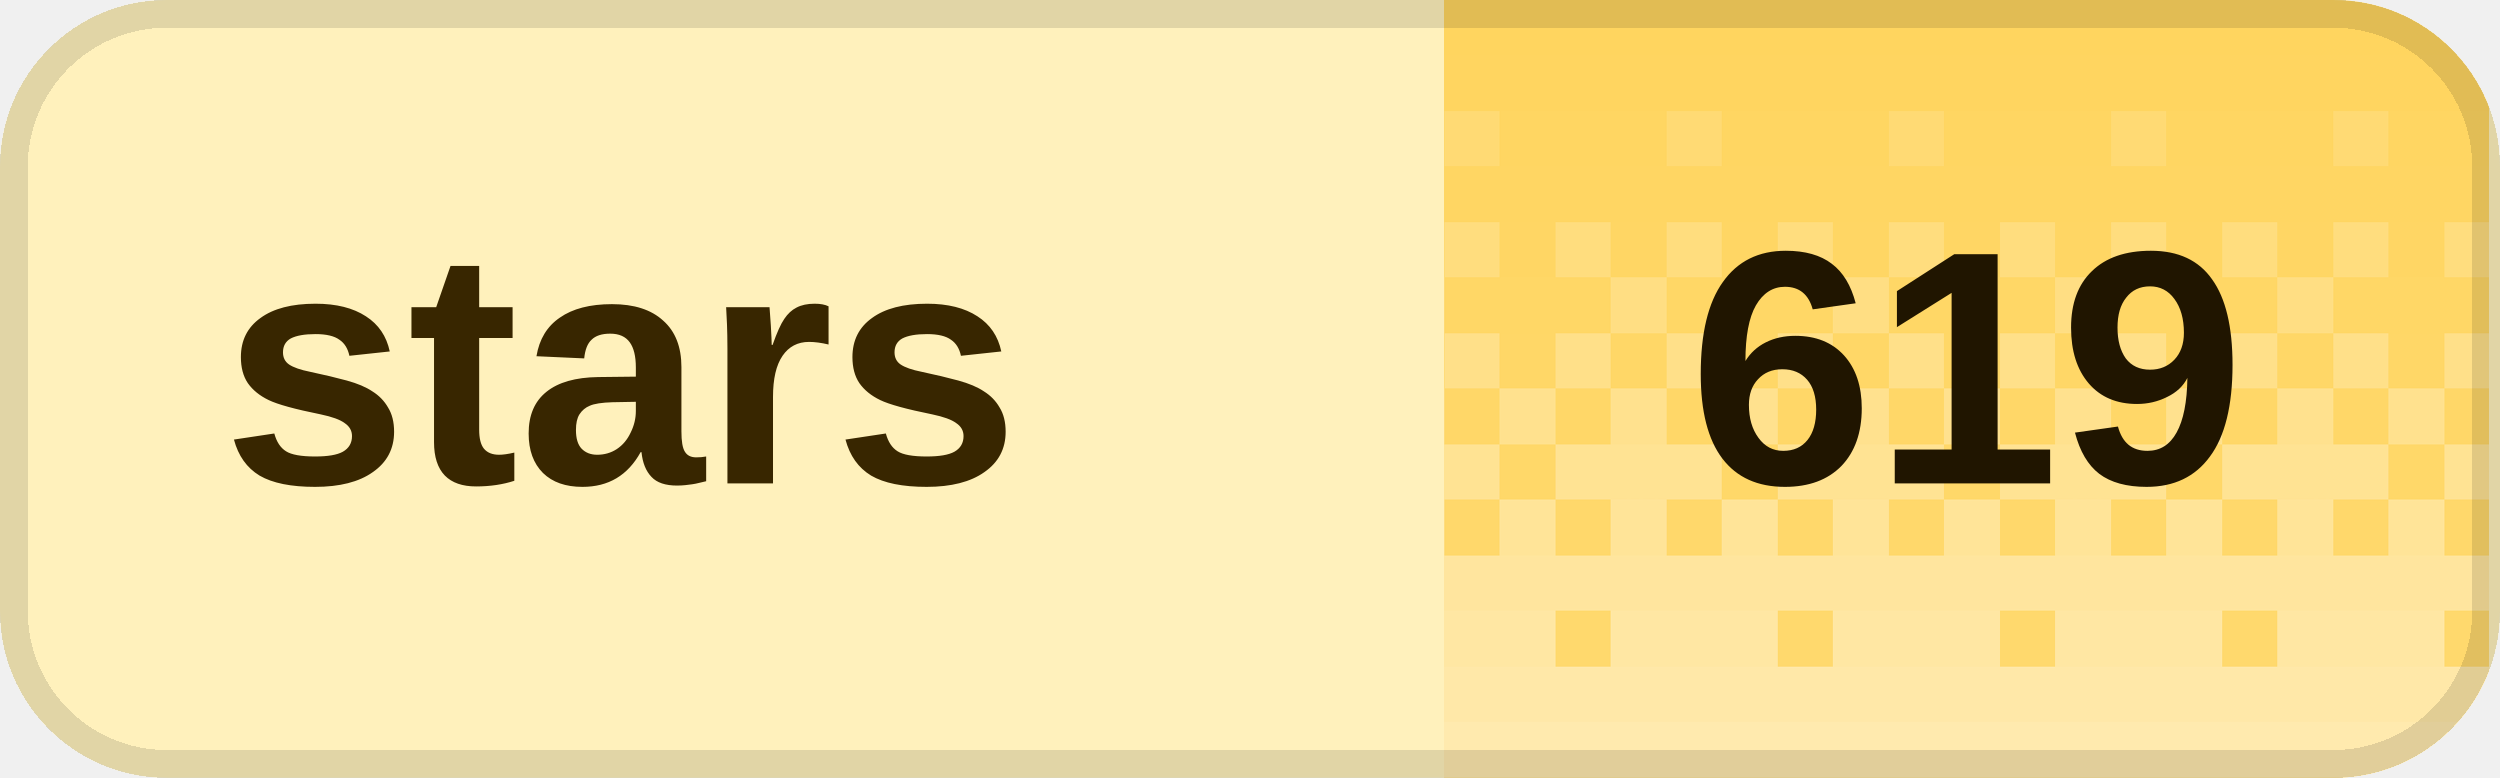
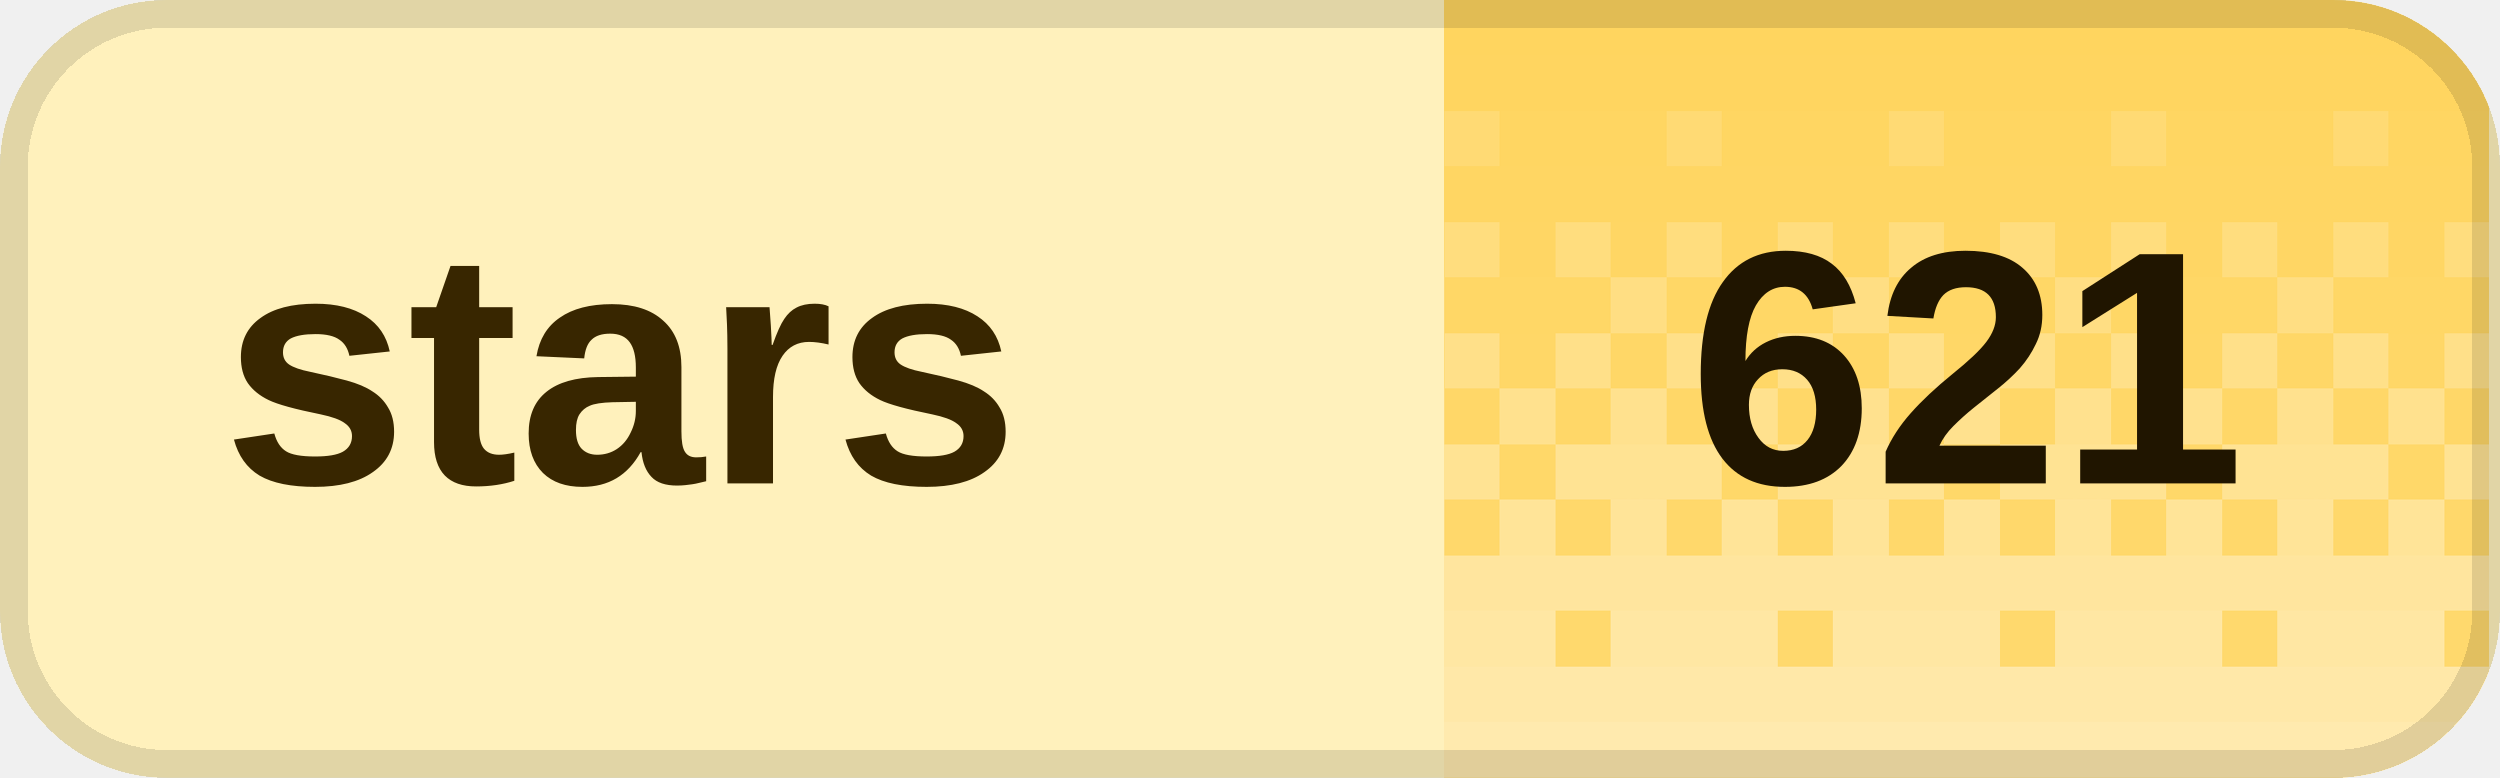
<svg xmlns="http://www.w3.org/2000/svg" width="90" height="28" viewBox="0 0 90 28" role="img" aria-labelledby="title desc" shape-rendering="crispEdges">
  <defs>
    <clipPath id="badge-clip">
      <rect width="90" height="28" rx="6" />
    </clipPath>
    <pattern id="dither" width="8" height="28" patternUnits="userSpaceOnUse">
      <rect x="0" y="0" width="2" height="2" fill="#fff" fill-opacity="0.020" />
      <rect x="2" y="0" width="2" height="2" fill="#fff" fill-opacity="0.020" />
      <rect x="4" y="0" width="2" height="2" fill="#fff" fill-opacity="0.020" />
      <rect x="6" y="0" width="2" height="2" fill="#fff" fill-opacity="0.020" />
      <rect x="0" y="2" width="2" height="2" fill="#fff" fill-opacity="0.028" />
      <rect x="2" y="2" width="2" height="2" fill="#fff" fill-opacity="0.028" />
      <rect x="4" y="2" width="2" height="2" fill="#fff" fill-opacity="0.028" />
      <rect x="6" y="2" width="2" height="2" fill="#fff" fill-opacity="0.028" />
      <rect x="0" y="4" width="2" height="2" fill="#fff" fill-opacity="0.036" />
      <rect x="2" y="4" width="2" height="2" fill="#fff" fill-opacity="0.036" />
      <rect x="4" y="4" width="2" height="2" fill="#fff" fill-opacity="0.145" />
      <rect x="6" y="4" width="2" height="2" fill="#fff" fill-opacity="0.036" />
      <rect x="0" y="6" width="2" height="2" fill="#fff" fill-opacity="0.044" />
      <rect x="2" y="6" width="2" height="2" fill="#fff" fill-opacity="0.044" />
      <rect x="4" y="6" width="2" height="2" fill="#fff" fill-opacity="0.044" />
      <rect x="6" y="6" width="2" height="2" fill="#fff" fill-opacity="0.044" />
      <rect x="0" y="8" width="2" height="2" fill="#fff" fill-opacity="0.209" />
      <rect x="2" y="8" width="2" height="2" fill="#fff" fill-opacity="0.052" />
      <rect x="4" y="8" width="2" height="2" fill="#fff" fill-opacity="0.209" />
      <rect x="6" y="8" width="2" height="2" fill="#fff" fill-opacity="0.052" />
      <rect x="0" y="10" width="2" height="2" fill="#fff" fill-opacity="0.060" />
      <rect x="2" y="10" width="2" height="2" fill="#fff" fill-opacity="0.242" />
      <rect x="4" y="10" width="2" height="2" fill="#fff" fill-opacity="0.060" />
      <rect x="6" y="10" width="2" height="2" fill="#fff" fill-opacity="0.060" />
      <rect x="0" y="12" width="2" height="2" fill="#fff" fill-opacity="0.274" />
      <rect x="2" y="12" width="2" height="2" fill="#fff" fill-opacity="0.068" />
      <rect x="4" y="12" width="2" height="2" fill="#fff" fill-opacity="0.274" />
      <rect x="6" y="12" width="2" height="2" fill="#fff" fill-opacity="0.068" />
      <rect x="0" y="14" width="2" height="2" fill="#fff" fill-opacity="0.077" />
      <rect x="2" y="14" width="2" height="2" fill="#fff" fill-opacity="0.306" />
      <rect x="4" y="14" width="2" height="2" fill="#fff" fill-opacity="0.077" />
      <rect x="6" y="14" width="2" height="2" fill="#fff" fill-opacity="0.306" />
      <rect x="0" y="16" width="2" height="2" fill="#fff" fill-opacity="0.338" />
      <rect x="2" y="16" width="2" height="2" fill="#fff" fill-opacity="0.338" />
      <rect x="4" y="16" width="2" height="2" fill="#fff" fill-opacity="0.338" />
      <rect x="6" y="16" width="2" height="2" fill="#fff" fill-opacity="0.085" />
      <rect x="0" y="18" width="2" height="2" fill="#fff" fill-opacity="0.093" />
      <rect x="2" y="18" width="2" height="2" fill="#fff" fill-opacity="0.371" />
      <rect x="4" y="18" width="2" height="2" fill="#fff" fill-opacity="0.093" />
      <rect x="6" y="18" width="2" height="2" fill="#fff" fill-opacity="0.371" />
      <rect x="0" y="20" width="2" height="2" fill="#fff" fill-opacity="0.403" />
      <rect x="2" y="20" width="2" height="2" fill="#fff" fill-opacity="0.403" />
      <rect x="4" y="20" width="2" height="2" fill="#fff" fill-opacity="0.403" />
      <rect x="6" y="20" width="2" height="2" fill="#fff" fill-opacity="0.403" />
      <rect x="0" y="22" width="2" height="2" fill="#fff" fill-opacity="0.109" />
      <rect x="2" y="22" width="2" height="2" fill="#fff" fill-opacity="0.435" />
      <rect x="4" y="22" width="2" height="2" fill="#fff" fill-opacity="0.435" />
      <rect x="6" y="22" width="2" height="2" fill="#fff" fill-opacity="0.435" />
      <rect x="0" y="24" width="2" height="2" fill="#fff" fill-opacity="0.468" />
      <rect x="2" y="24" width="2" height="2" fill="#fff" fill-opacity="0.468" />
      <rect x="4" y="24" width="2" height="2" fill="#fff" fill-opacity="0.468" />
      <rect x="6" y="24" width="2" height="2" fill="#fff" fill-opacity="0.468" />
      <rect x="0" y="26" width="2" height="2" fill="#fff" fill-opacity="0.500" />
      <rect x="2" y="26" width="2" height="2" fill="#fff" fill-opacity="0.500" />
      <rect x="4" y="26" width="2" height="2" fill="#fff" fill-opacity="0.500" />
      <rect x="6" y="26" width="2" height="2" fill="#fff" fill-opacity="0.500" />
    </pattern>
  </defs>
  <g clip-path="url(#badge-clip)">
    <rect width="90" height="28" fill="#fff1bc" />
    <rect x="52" width="37.6" height="28" fill="#ffd45c" />
    <rect x="52" width="37.6" height="28" fill="url(#dither)" />
  </g>
  <rect x="0.5" y="0.5" width="89" height="27" rx="5.5" fill="none" stroke="#000" stroke-opacity="0.12" />
  <g fill="#382600" font-family="Geist,Arial,sans-serif" font-size="12" font-weight="600" dominant-baseline="middle">
    <text x="8" y="14">stars</text>
  </g>
-   <text x="70.8" y="14" fill="#201500" font-family="Geist,Arial,sans-serif" font-size="12" font-weight="700" text-anchor="middle" dominant-baseline="middle">619</text>
+   <text x="70.8" y="14" fill="#201500" font-family="Geist,Arial,sans-serif" font-size="12" font-weight="700" text-anchor="middle" dominant-baseline="middle">621</text>
</svg>
